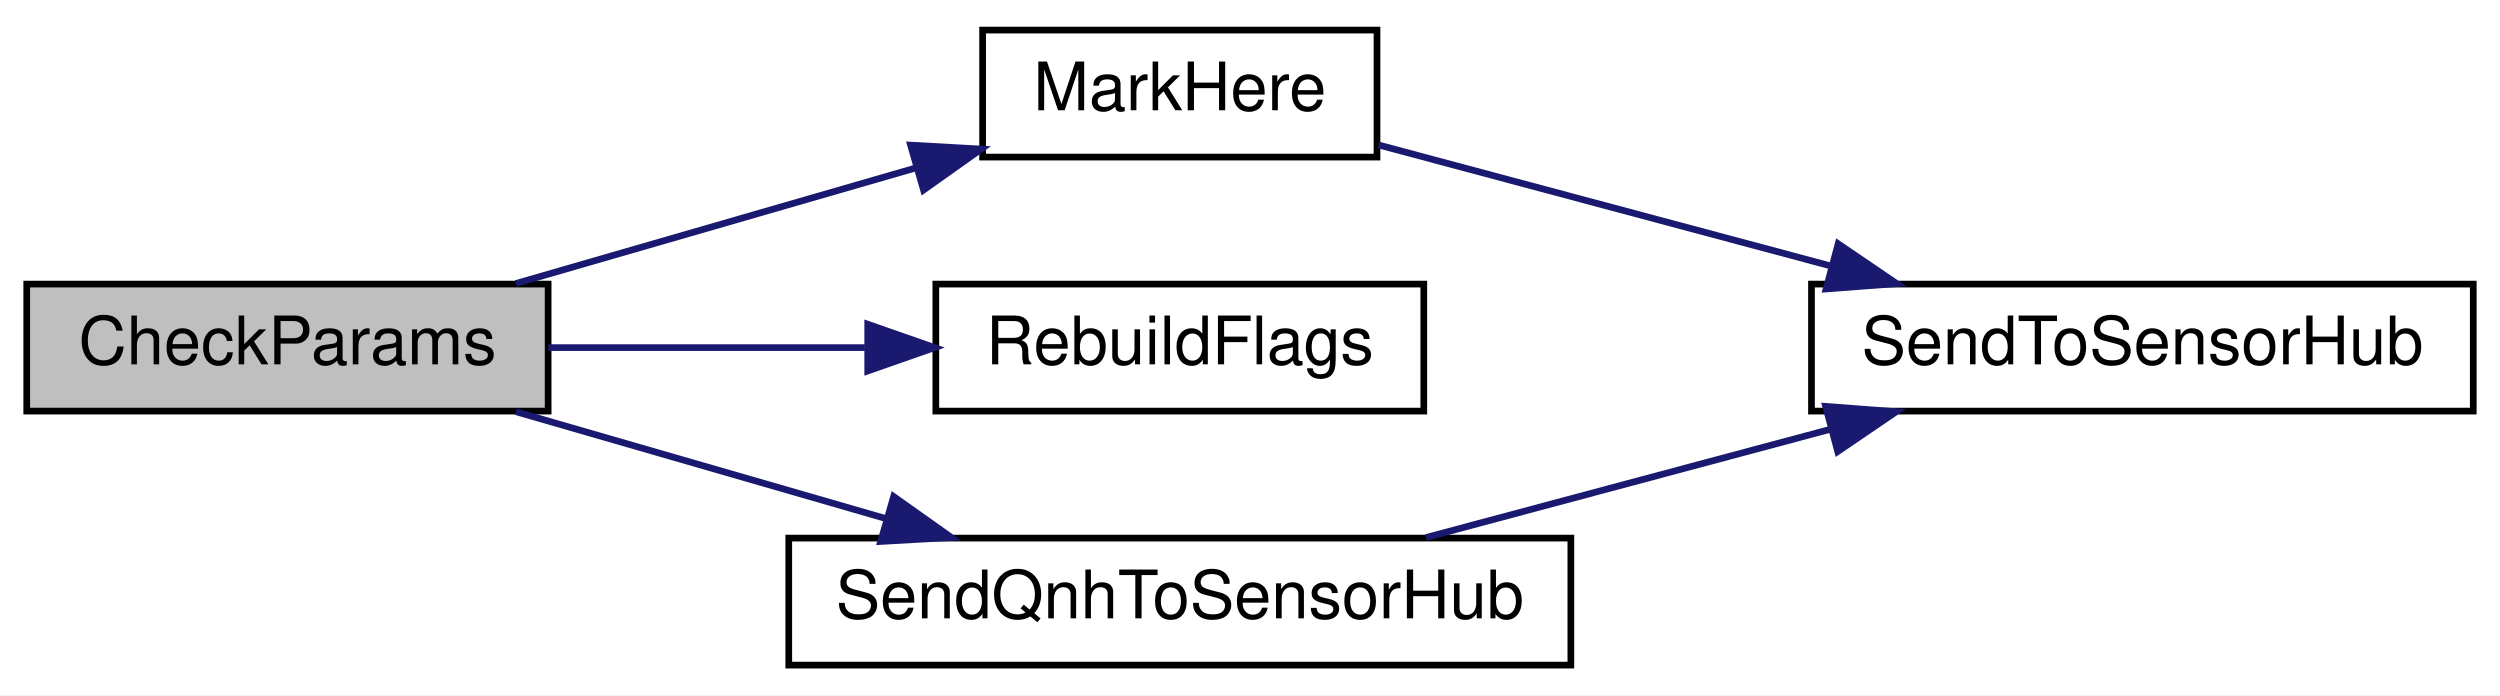
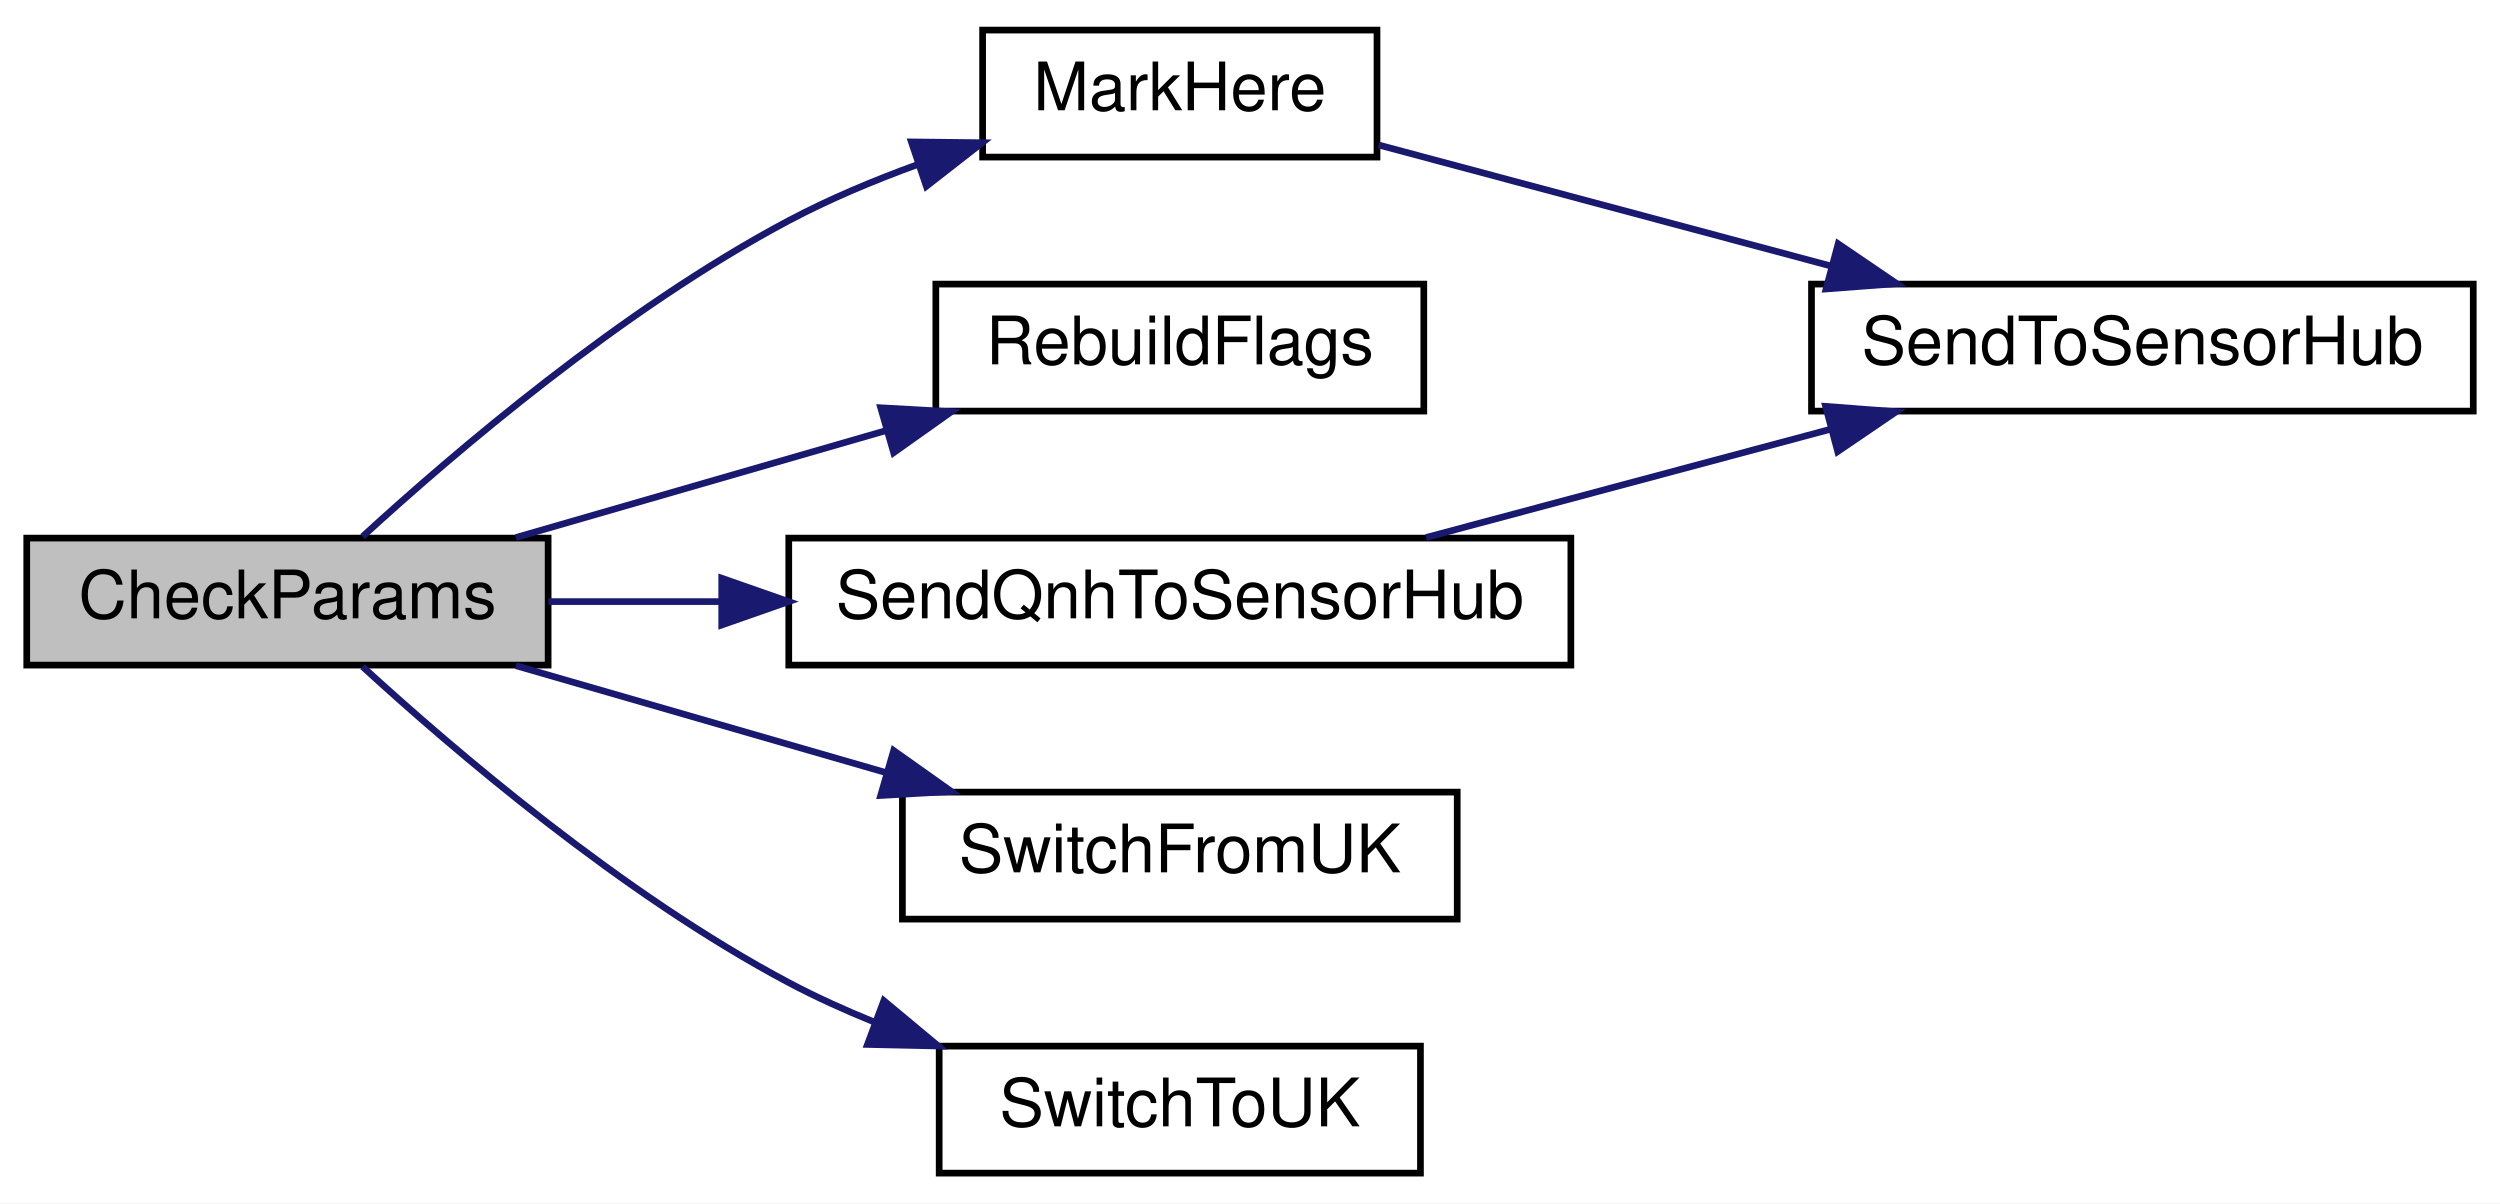
- <svg xmlns="http://www.w3.org/2000/svg" xmlns:xlink="http://www.w3.org/1999/xlink" width="374pt" height="104pt" viewBox="0.00 0.00 374.00 104.00">
-   <g id="graph0" class="graph" transform="scale(1 1) rotate(0) translate(4 100)">
-     <polygon fill="white" stroke="transparent" points="-4,4 -4,-100 370,-100 370,4 -4,4" />
+ <svg xmlns="http://www.w3.org/2000/svg" xmlns:xlink="http://www.w3.org/1999/xlink" width="374pt" height="180pt" viewBox="0.00 0.00 374.00 180.00">
+   <g id="graph0" class="graph" transform="scale(1 1) rotate(0) translate(4 176)">
+     <polygon fill="white" stroke="transparent" points="-4,4 -4,-176 370,-176 370,4 -4,4" />
    <g id="node1" class="node">
      <g id="a_node1">
        <a xlink:title=" ">
-           <polygon fill="#bfbfbf" stroke="black" points="0,-38.5 0,-57.5 78,-57.5 78,-38.5 0,-38.5" />
-           <text text-anchor="middle" x="39" y="-45.5" font-family="Helvetica,sans-Serif" font-size="10.00">CheckParams</text>
+           <polygon fill="#bfbfbf" stroke="black" points="0,-76.5 0,-95.5 78,-95.5 78,-76.5 0,-76.5" />
+           <text text-anchor="middle" x="39" y="-83.5" font-family="Helvetica,sans-Serif" font-size="10.00">CheckParams</text>
        </a>
      </g>
    </g>
    <g id="node2" class="node">
      <g id="a_node2">
        <a xlink:href="_receiver_code_2src_2main_8cpp.html#a5ae8a2aa29e834880ccf370c7547961b" target="_top" xlink:title=" ">
-           <polygon fill="white" stroke="black" points="143,-76.5 143,-95.5 202,-95.5 202,-76.5 143,-76.5" />
-           <text text-anchor="middle" x="172.5" y="-83.5" font-family="Helvetica,sans-Serif" font-size="10.00">MarkHere</text>
+           <polygon fill="white" stroke="black" points="143,-152.5 143,-171.5 202,-171.5 202,-152.5 143,-152.5" />
+           <text text-anchor="middle" x="172.5" y="-159.5" font-family="Helvetica,sans-Serif" font-size="10.00">MarkHere</text>
        </a>
      </g>
    </g>
    <g id="edge1" class="edge">
-       <path fill="none" stroke="midnightblue" d="M73.18,-57.59C91.37,-62.84 114.01,-69.39 132.97,-74.87" />
-       <polygon fill="midnightblue" stroke="midnightblue" points="132.22,-78.29 142.79,-77.7 134.16,-71.57 132.22,-78.29" />
+       <path fill="none" stroke="midnightblue" d="M50.24,-95.73C63.85,-108.2 89.07,-129.78 114,-143 120.05,-146.21 126.75,-149.02 133.37,-151.42" />
+       <polygon fill="midnightblue" stroke="midnightblue" points="132.34,-154.77 142.94,-154.65 134.58,-148.13 132.34,-154.77" />
    </g>
    <g id="node4" class="node">
      <g id="a_node4">
        <a xlink:href="_receiver_code_2src_2main_8cpp.html#ad86a39e4cba19592c760833870f6f69c" target="_top" xlink:title=" ">
-           <polygon fill="white" stroke="black" points="136,-38.5 136,-57.5 209,-57.5 209,-38.5 136,-38.5" />
-           <text text-anchor="middle" x="172.5" y="-45.5" font-family="Helvetica,sans-Serif" font-size="10.00">RebuildFlags</text>
+           <polygon fill="white" stroke="black" points="136,-114.5 136,-133.5 209,-133.5 209,-114.5 136,-114.5" />
+           <text text-anchor="middle" x="172.5" y="-121.5" font-family="Helvetica,sans-Serif" font-size="10.00">RebuildFlags</text>
        </a>
      </g>
    </g>
    <g id="edge3" class="edge">
-       <path fill="none" stroke="midnightblue" d="M78.04,-48C92.83,-48 109.91,-48 125.39,-48" />
-       <polygon fill="midnightblue" stroke="midnightblue" points="125.81,-51.5 135.81,-48 125.81,-44.5 125.81,-51.5" />
+       <path fill="none" stroke="midnightblue" d="M73.18,-95.59C90,-100.45 110.63,-106.41 128.63,-111.61" />
+       <polygon fill="midnightblue" stroke="midnightblue" points="127.75,-115 138.33,-114.41 129.69,-108.28 127.75,-115" />
    </g>
    <g id="node5" class="node">
      <g id="a_node5">
        <a xlink:href="_receiver_code_2src_2main_8cpp.html#af2b1ba43295661243b7bb78004d470d8" target="_top" xlink:title=" ">
-           <polygon fill="white" stroke="black" points="114,-0.5 114,-19.5 231,-19.5 231,-0.5 114,-0.5" />
-           <text text-anchor="middle" x="172.5" y="-7.5" font-family="Helvetica,sans-Serif" font-size="10.00">SendQnhToSensorHub</text>
+           <polygon fill="white" stroke="black" points="114,-76.5 114,-95.5 231,-95.5 231,-76.5 114,-76.5" />
+           <text text-anchor="middle" x="172.5" y="-83.5" font-family="Helvetica,sans-Serif" font-size="10.00">SendQnhToSensorHub</text>
        </a>
      </g>
    </g>
    <g id="edge4" class="edge">
-       <path fill="none" stroke="midnightblue" d="M73.18,-38.41C90,-33.55 110.63,-27.59 128.63,-22.39" />
-       <polygon fill="midnightblue" stroke="midnightblue" points="129.69,-25.72 138.33,-19.59 127.75,-19 129.69,-25.72" />
+       <path fill="none" stroke="midnightblue" d="M78.04,-86C86.19,-86 95.04,-86 103.94,-86" />
+       <polygon fill="midnightblue" stroke="midnightblue" points="103.97,-89.5 113.97,-86 103.97,-82.5 103.97,-89.5" />
+     </g>
+     <g id="node6" class="node">
+       <g id="a_node6">
+         <a xlink:href="_receiver_code_2src_2main_8cpp.html#a208ffcbf60d99654c53de1cd5f419449" target="_top" xlink:title=" ">
+           <polygon fill="white" stroke="black" points="131,-38.5 131,-57.5 214,-57.5 214,-38.5 131,-38.5" />
+           <text text-anchor="middle" x="172.5" y="-45.5" font-family="Helvetica,sans-Serif" font-size="10.00">SwitchFromUK</text>
+         </a>
+       </g>
+     </g>
+     <g id="edge6" class="edge">
+       <path fill="none" stroke="midnightblue" d="M73.18,-76.41C90,-71.55 110.63,-65.59 128.63,-60.39" />
+       <polygon fill="midnightblue" stroke="midnightblue" points="129.69,-63.72 138.33,-57.59 127.75,-57 129.69,-63.72" />
+     </g>
+     <g id="node7" class="node">
+       <g id="a_node7">
+         <a xlink:href="_receiver_code_2src_2main_8cpp.html#aa22fd016b81c7b72d260c7651467eac6" target="_top" xlink:title=" ">
+           <polygon fill="white" stroke="black" points="136.5,-0.5 136.5,-19.5 208.5,-19.5 208.5,-0.5 136.5,-0.5" />
+           <text text-anchor="middle" x="172.5" y="-7.5" font-family="Helvetica,sans-Serif" font-size="10.00">SwitchToUK</text>
+         </a>
+       </g>
+     </g>
+     <g id="edge7" class="edge">
+       <path fill="none" stroke="midnightblue" d="M50.24,-76.27C63.85,-63.8 89.07,-42.22 114,-29 118.03,-26.86 122.34,-24.91 126.72,-23.13" />
+       <polygon fill="midnightblue" stroke="midnightblue" points="128.22,-26.3 136.36,-19.52 125.77,-19.75 128.22,-26.3" />
    </g>
    <g id="node3" class="node">
      <g id="a_node3">
        <a xlink:href="_receiver_code_2src_2main_8cpp.html#a3f80da71956ba53fcff126bfe2296e65" target="_top" xlink:title=" ">
-           <polygon fill="white" stroke="black" points="267,-38.5 267,-57.5 366,-57.5 366,-38.5 267,-38.5" />
-           <text text-anchor="middle" x="316.5" y="-45.5" font-family="Helvetica,sans-Serif" font-size="10.00">SendToSensorHub</text>
+           <polygon fill="white" stroke="black" points="267,-114.5 267,-133.5 366,-133.5 366,-114.5 267,-114.5" />
+           <text text-anchor="middle" x="316.5" y="-121.5" font-family="Helvetica,sans-Serif" font-size="10.00">SendToSensorHub</text>
        </a>
      </g>
    </g>
    <g id="edge2" class="edge">
-       <path fill="none" stroke="midnightblue" d="M202.24,-78.31C221.63,-73.12 247.65,-66.16 269.85,-60.22" />
-       <polygon fill="midnightblue" stroke="midnightblue" points="270.99,-63.53 279.75,-57.57 269.18,-56.77 270.99,-63.53" />
+       <path fill="none" stroke="midnightblue" d="M202.24,-154.31C221.63,-149.12 247.65,-142.16 269.85,-136.22" />
+       <polygon fill="midnightblue" stroke="midnightblue" points="270.99,-139.53 279.75,-133.57 269.18,-132.77 270.99,-139.53" />
    </g>
    <g id="edge5" class="edge">
-       <path fill="none" stroke="midnightblue" d="M209.33,-19.59C227.66,-24.49 250.18,-30.52 269.75,-35.76" />
-       <polygon fill="midnightblue" stroke="midnightblue" points="269.11,-39.21 279.68,-38.41 270.92,-32.45 269.11,-39.21" />
+       <path fill="none" stroke="midnightblue" d="M209.33,-95.59C227.66,-100.49 250.18,-106.52 269.75,-111.76" />
+       <polygon fill="midnightblue" stroke="midnightblue" points="269.11,-115.21 279.68,-114.41 270.92,-108.45 269.11,-115.21" />
    </g>
  </g>
</svg>
